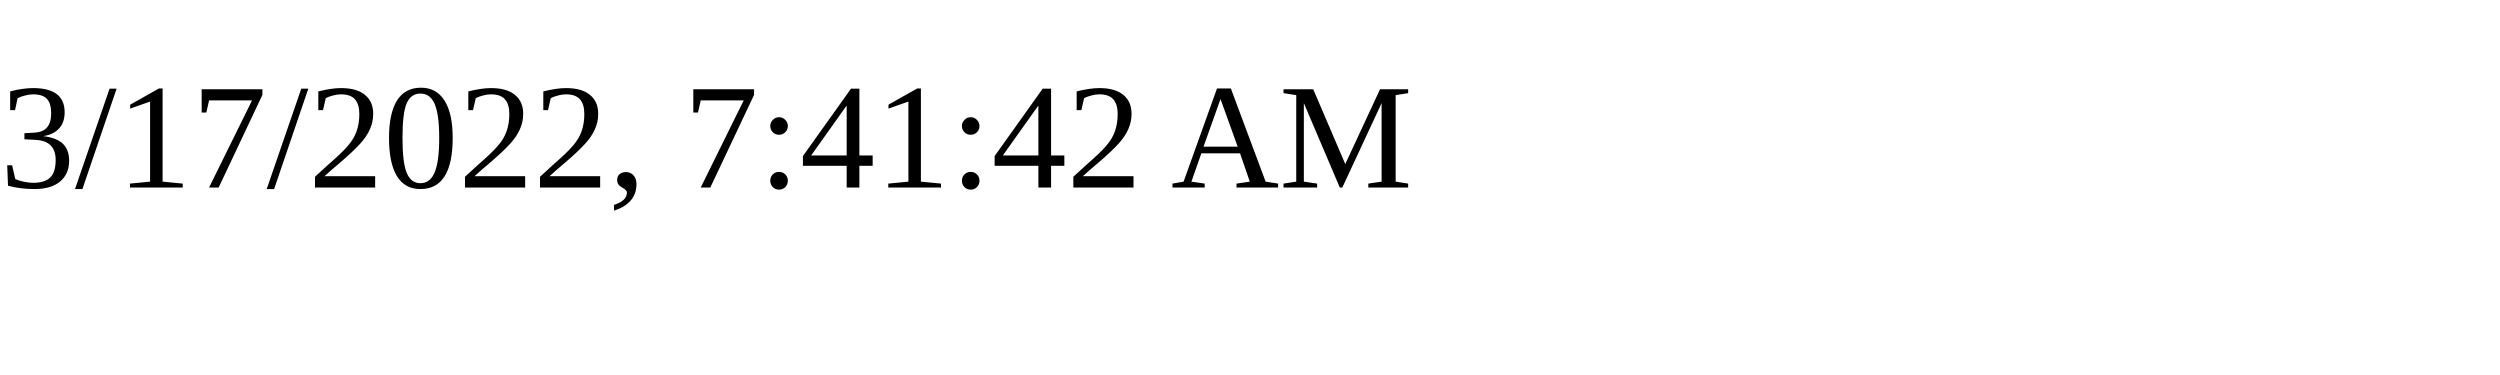
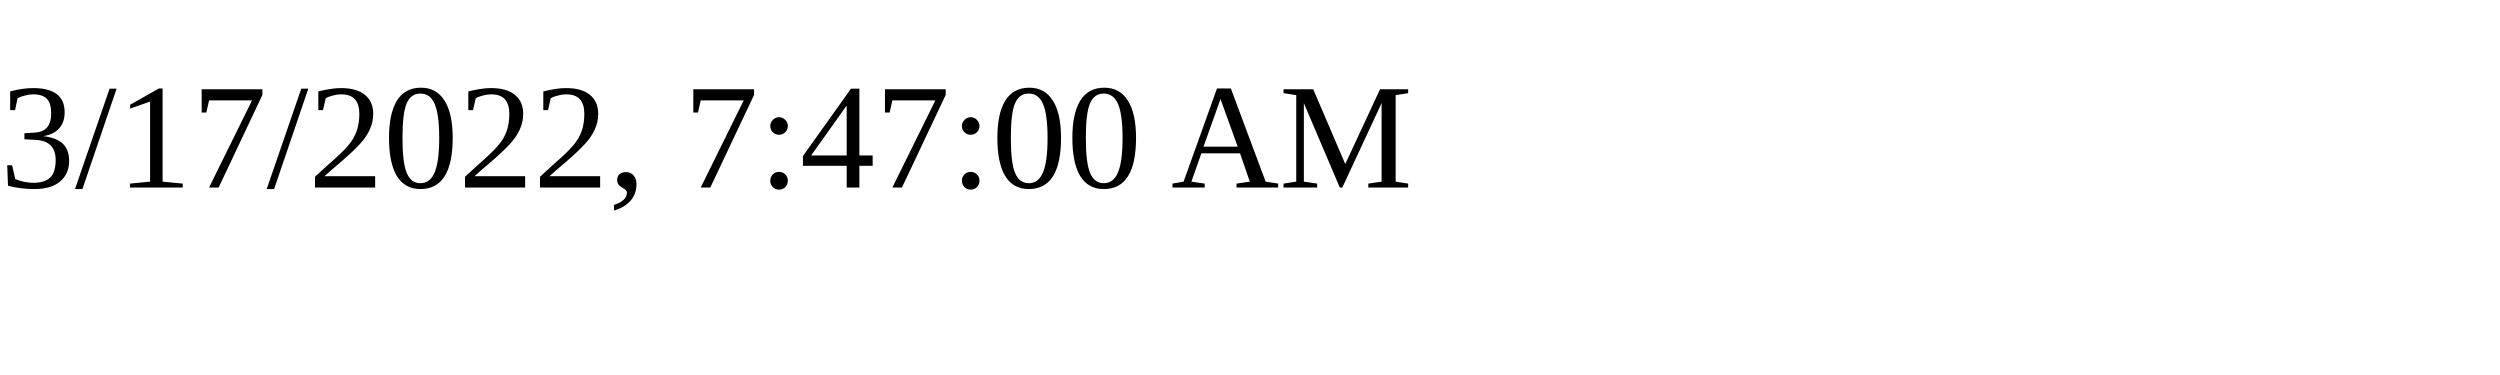
<svg xmlns="http://www.w3.org/2000/svg" height="30" width="200">
-   <text x="0" y="15">3/17/2022, 7:41:42 AM</text>
+   <text x="0" y="15">3/17/2022, 7:47:00 AM</text>
</svg>
